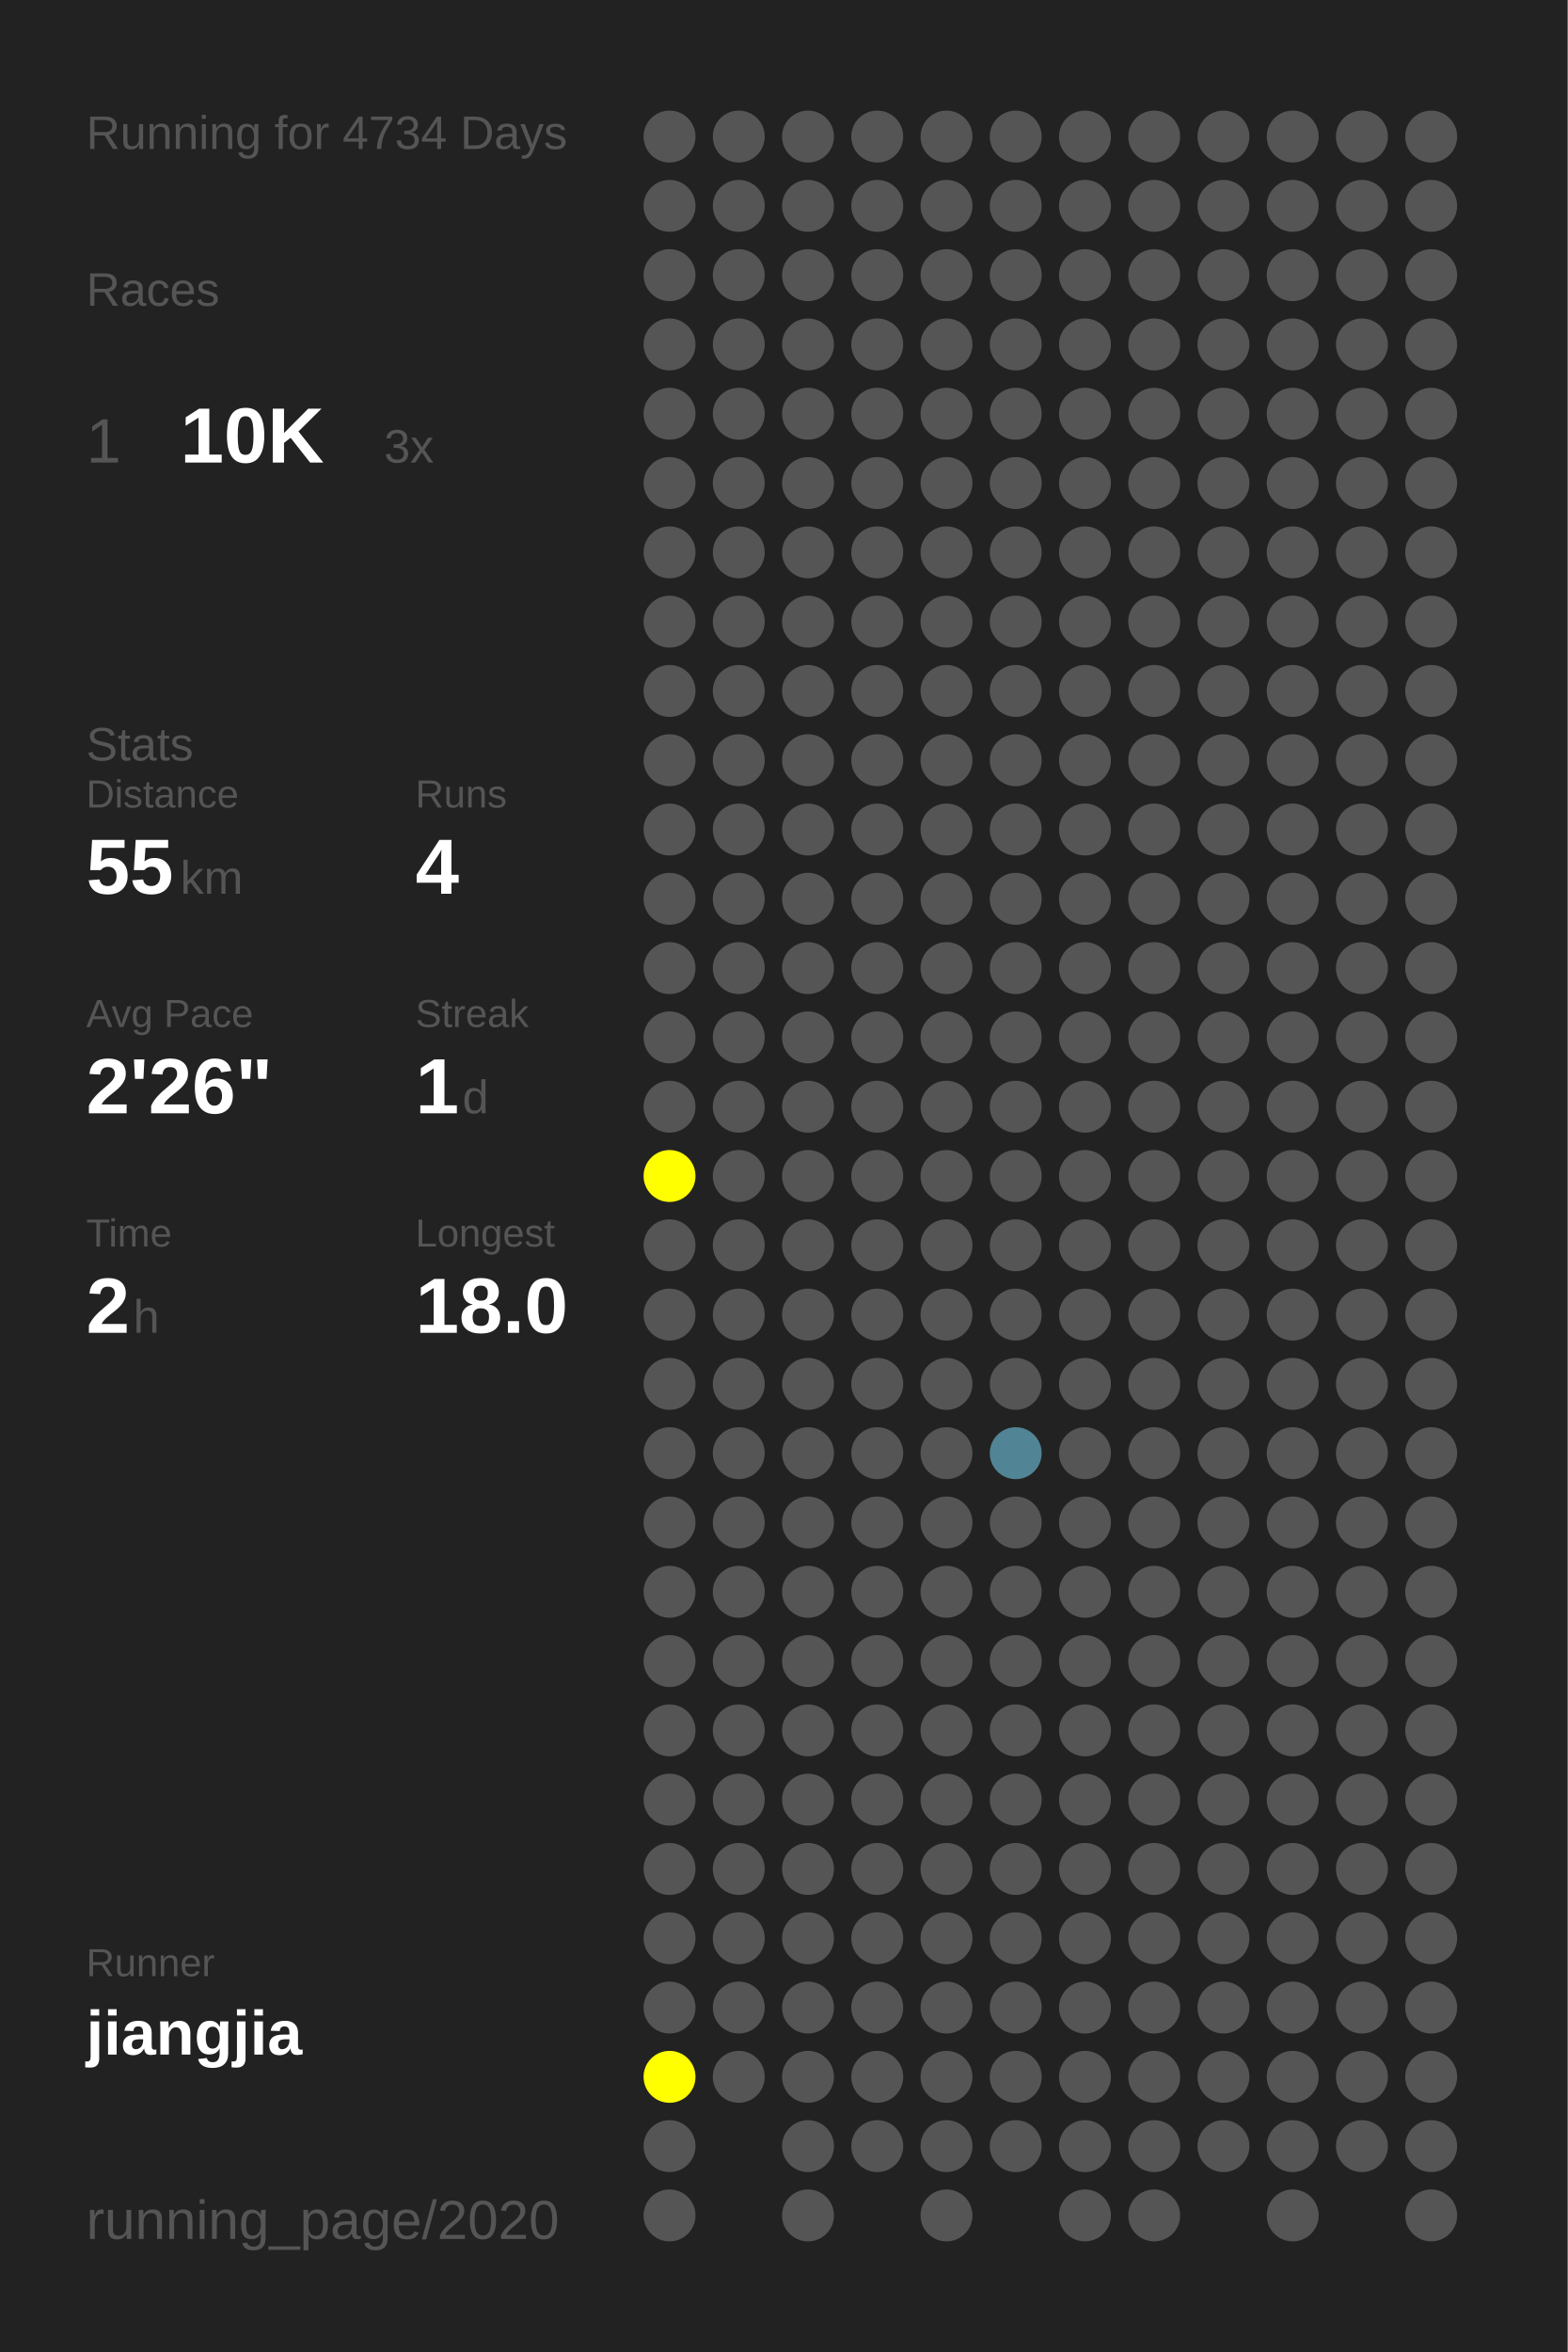
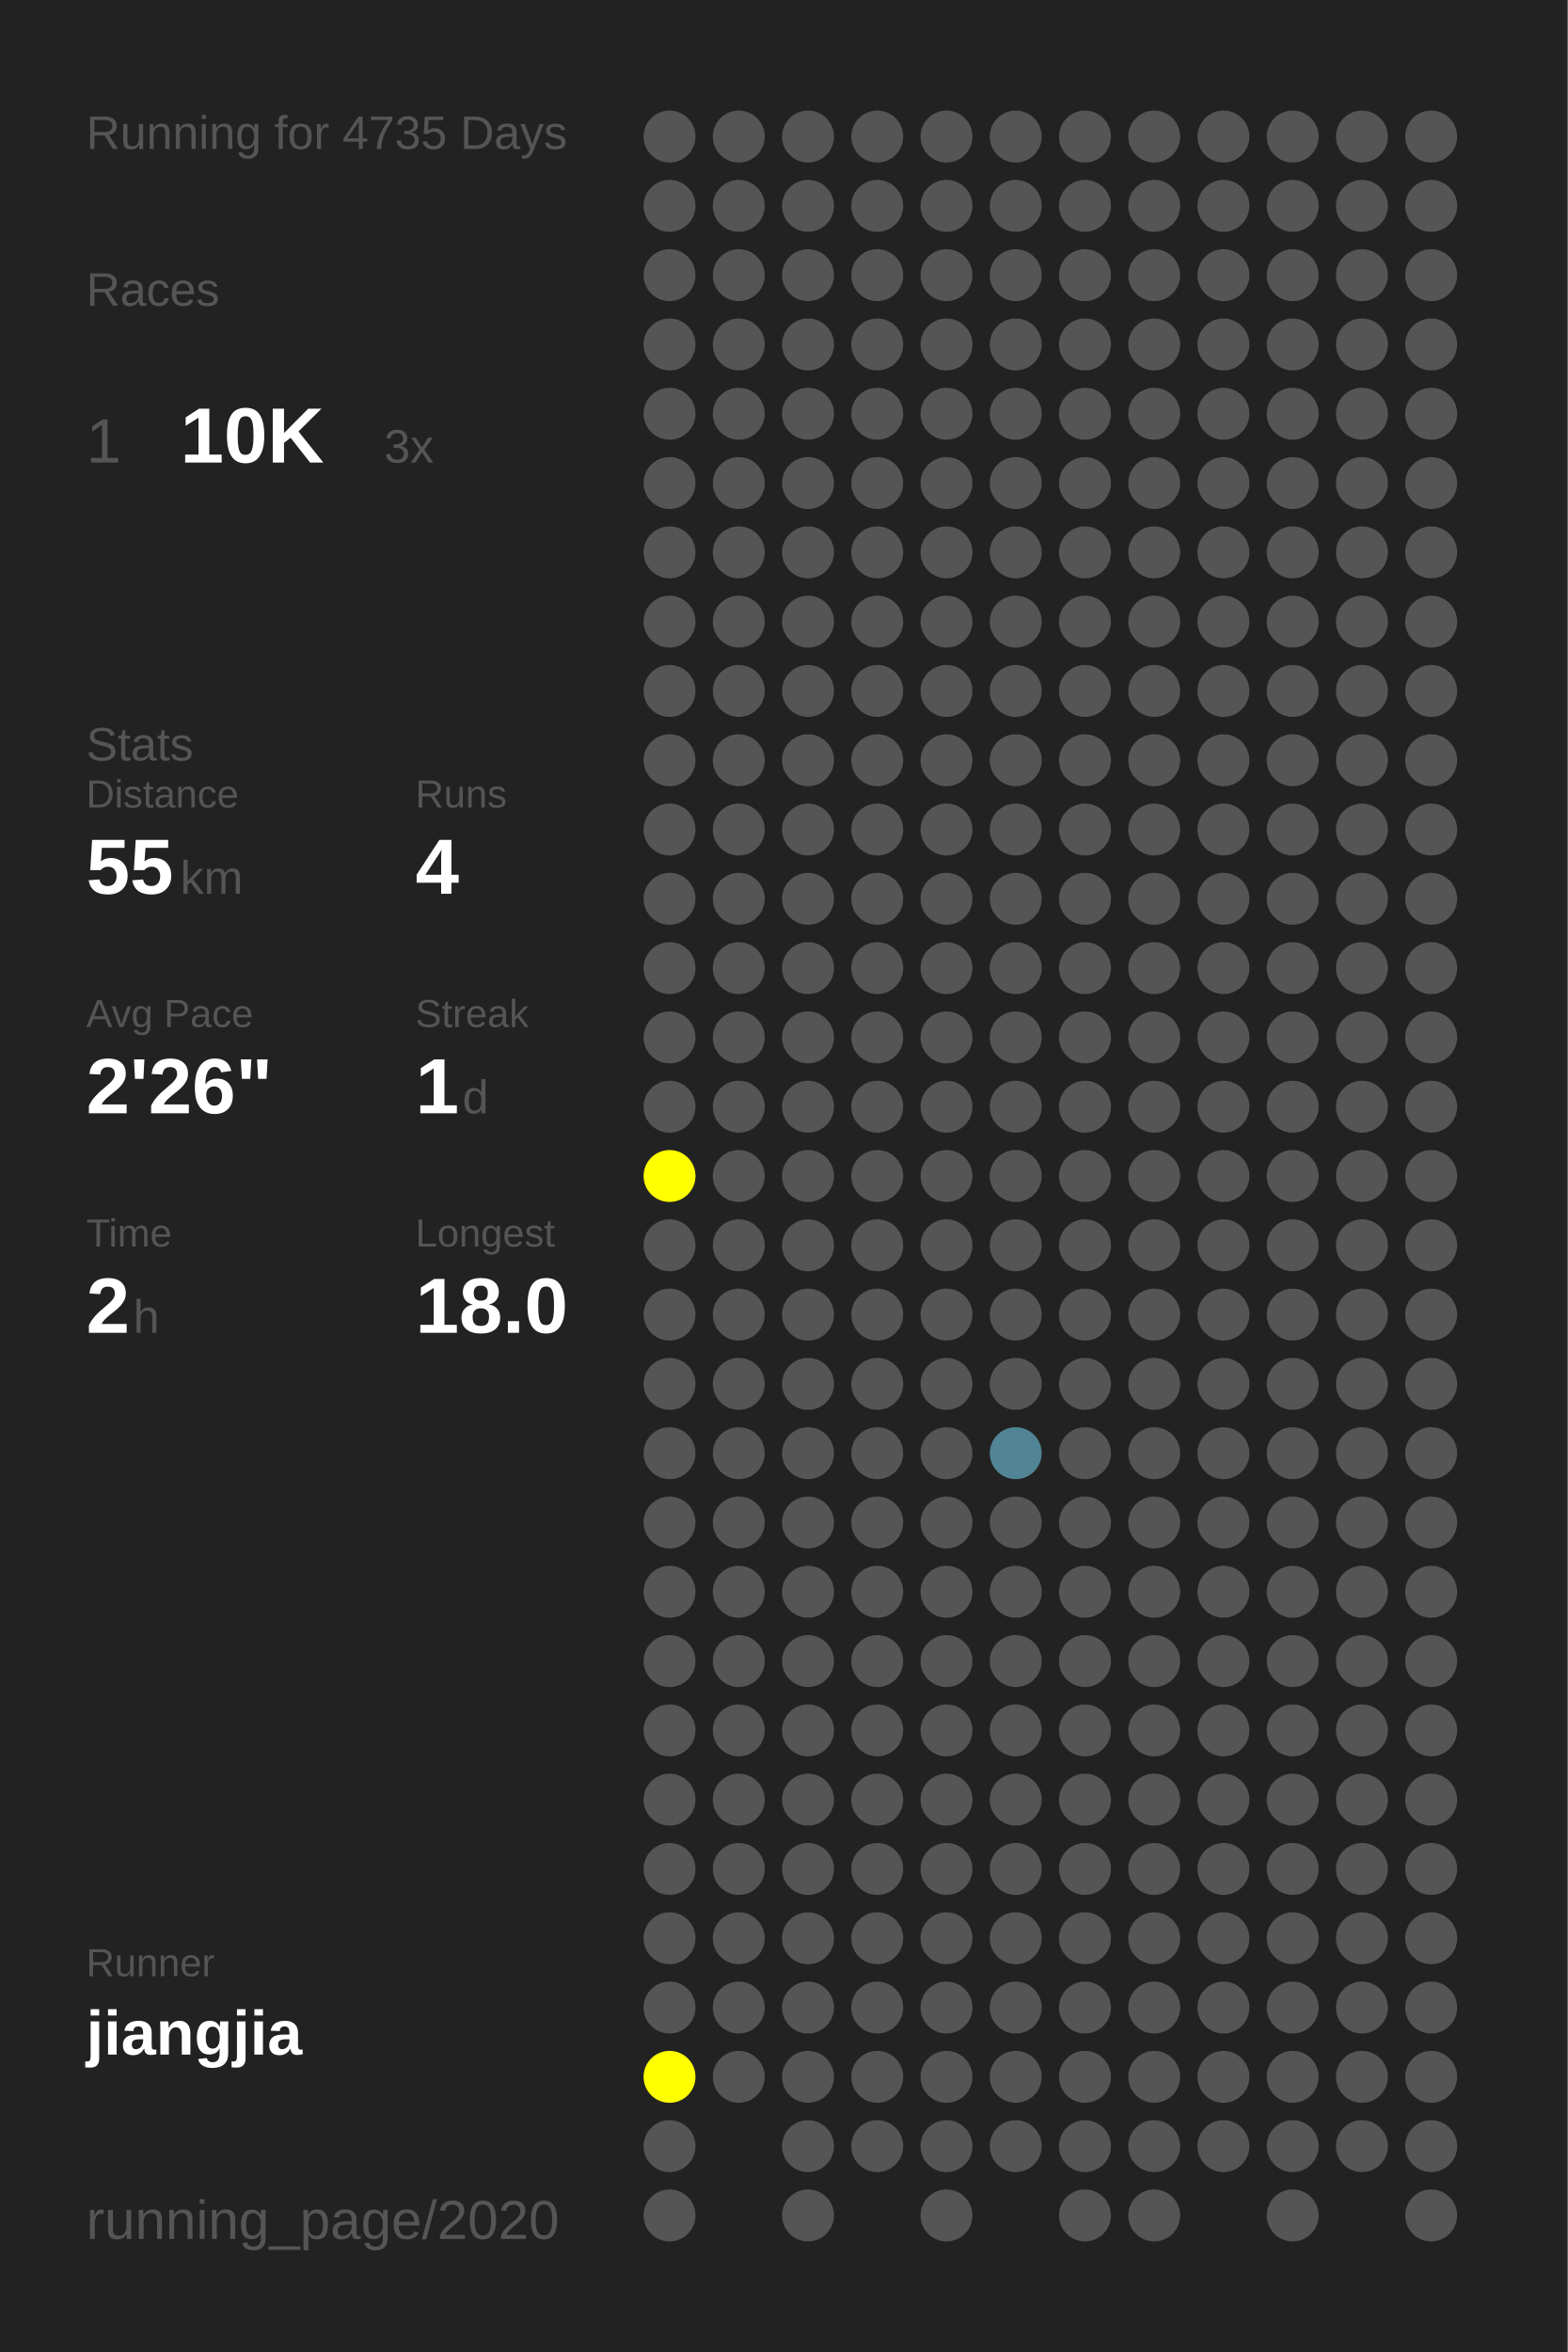
<svg xmlns="http://www.w3.org/2000/svg" baseProfile="full" height="300mm" version="1.1" viewBox="0,0,200,300" width="200mm">
  <defs />
  <rect fill="#222222" height="300" width="200" x="0" y="0" />
-   <text fill="#555555" style="font-size:6px; font-family:Arial;" x="11" y="19">Running for 4734 Days</text>
+   <text fill="#555555" style="font-size:6px; font-family:Arial;" x="11" y="19">Running for 4735 Days</text>
  <text fill="#555555" style="font-size:6px; font-family:Arial;" x="11" y="39">Races</text>
  <text fill="#555555" style="font-size:8px; font-family:Arial;" x="11" y="59">1</text>
  <text fill="#FFFFFF" style="font-size:10px; font-family:Arial; font-weight:bold;" x="23" y="59">10K</text>
  <text fill="#555555" style="font-size:6px; font-family:Arial;" x="49" y="59">3x</text>
  <text fill="#555555" style="font-size:6px; font-family:Arial;" x="11" y="97">Stats</text>
  <text fill="#555555" style="font-size:5px; font-family:Arial;" x="11" y="103">Distance</text>
  <text fill="#FFFFFF" style="font-size:10px; font-family:Arial; font-weight:bold;" x="11" y="114">55</text>
  <text fill="#555555" style="font-size:6px; font-family:Arial;" x="23" y="114">km</text>
  <text fill="#555555" style="font-size:5px; font-family:Arial;" x="53" y="103">Runs</text>
  <text fill="#FFFFFF" style="font-size:10px; font-family:Arial; font-weight:bold;" x="53" y="114">4</text>
  <text fill="#555555" style="font-size:5px; font-family:Arial;" x="11" y="131">Avg Pace</text>
  <text fill="#FFFFFF" style="font-size:10px; font-family:Arial; font-weight:bold;" x="11" y="142">2'26"</text>
  <text fill="#555555" style="font-size:5px; font-family:Arial;" x="53" y="131">Streak</text>
  <text fill="#FFFFFF" style="font-size:10px; font-family:Arial; font-weight:bold;" x="53" y="142">1</text>
  <text fill="#555555" style="font-size:6px; font-family:Arial;" x="59" y="142">d</text>
  <text fill="#555555" style="font-size:5px; font-family:Arial;" x="11" y="159">Time</text>
  <text fill="#FFFFFF" style="font-size:10px; font-family:Arial; font-weight:bold;" x="11" y="170">2</text>
  <text fill="#555555" style="font-size:6px; font-family:Arial;" x="17" y="170">h</text>
  <text fill="#555555" style="font-size:5px; font-family:Arial;" x="53" y="159">Longest</text>
  <text fill="#FFFFFF" style="font-size:10px; font-family:Arial; font-weight:bold;" x="53" y="170">18.0</text>
  <text fill="#555555" style="font-size:5px; font-family:Arial;" x="11" y="252.065">Runner</text>
  <text fill="#FFFFFF" style="font-size:8px; font-family:Arial; font-weight:bold;" x="11" y="262.065">jiangjia</text>
  <text fill="#555555" style="font-size:7px; font-family:Arial;" x="11" y="285.581">running_page/2020</text>
  <circle cx="85.417" cy="17.419" fill="#555555" r="3.312" />
  <circle cx="85.417" cy="26.258" fill="#555555" r="3.312" />
  <circle cx="85.417" cy="35.097" fill="#555555" r="3.312" />
  <circle cx="85.417" cy="43.935" fill="#555555" r="3.312" />
  <circle cx="85.417" cy="52.774" fill="#555555" r="3.312" />
  <circle cx="85.417" cy="61.613" fill="#555555" r="3.312" />
  <circle cx="85.417" cy="70.452" fill="#555555" r="3.312" />
  <circle cx="85.417" cy="79.29" fill="#555555" r="3.312" />
  <circle cx="85.417" cy="88.129" fill="#555555" r="3.312" />
  <circle cx="85.417" cy="96.968" fill="#555555" r="3.312" />
  <circle cx="85.417" cy="105.806" fill="#555555" r="3.312" />
  <circle cx="85.417" cy="114.645" fill="#555555" r="3.312" />
  <circle cx="85.417" cy="123.484" fill="#555555" r="3.312" />
  <circle cx="85.417" cy="132.323" fill="#555555" r="3.312" />
  <circle cx="85.417" cy="141.161" fill="#555555" r="3.312" />
  <circle cx="85.417" cy="150" fill="#FFFF00" r="3.312" />
  <circle cx="85.417" cy="158.839" fill="#555555" r="3.312" />
  <circle cx="85.417" cy="167.677" fill="#555555" r="3.312" />
  <circle cx="85.417" cy="176.516" fill="#555555" r="3.312" />
  <circle cx="85.417" cy="185.355" fill="#555555" r="3.312" />
  <circle cx="85.417" cy="194.194" fill="#555555" r="3.312" />
  <circle cx="85.417" cy="203.032" fill="#555555" r="3.312" />
  <circle cx="85.417" cy="211.871" fill="#555555" r="3.312" />
  <circle cx="85.417" cy="220.71" fill="#555555" r="3.312" />
  <circle cx="85.417" cy="229.548" fill="#555555" r="3.312" />
  <circle cx="85.417" cy="238.387" fill="#555555" r="3.312" />
  <circle cx="85.417" cy="247.226" fill="#555555" r="3.312" />
  <circle cx="85.417" cy="256.065" fill="#555555" r="3.312" />
  <circle cx="85.417" cy="264.903" fill="#FFFF00" r="3.312" />
  <circle cx="85.417" cy="273.742" fill="#555555" r="3.312" />
  <circle cx="85.417" cy="282.581" fill="#555555" r="3.312" />
  <circle cx="94.25" cy="17.419" fill="#555555" r="3.312" />
  <circle cx="94.25" cy="26.258" fill="#555555" r="3.312" />
  <circle cx="94.25" cy="35.097" fill="#555555" r="3.312" />
  <circle cx="94.25" cy="43.935" fill="#555555" r="3.312" />
  <circle cx="94.25" cy="52.774" fill="#555555" r="3.312" />
  <circle cx="94.25" cy="61.613" fill="#555555" r="3.312" />
  <circle cx="94.25" cy="70.452" fill="#555555" r="3.312" />
  <circle cx="94.25" cy="79.29" fill="#555555" r="3.312" />
  <circle cx="94.25" cy="88.129" fill="#555555" r="3.312" />
  <circle cx="94.25" cy="96.968" fill="#555555" r="3.312" />
  <circle cx="94.25" cy="105.806" fill="#555555" r="3.312" />
  <circle cx="94.25" cy="114.645" fill="#555555" r="3.312" />
  <circle cx="94.25" cy="123.484" fill="#555555" r="3.312" />
  <circle cx="94.25" cy="132.323" fill="#555555" r="3.312" />
  <circle cx="94.25" cy="141.161" fill="#555555" r="3.312" />
  <circle cx="94.25" cy="150" fill="#555555" r="3.312" />
  <circle cx="94.25" cy="158.839" fill="#555555" r="3.312" />
  <circle cx="94.25" cy="167.677" fill="#555555" r="3.312" />
  <circle cx="94.25" cy="176.516" fill="#555555" r="3.312" />
  <circle cx="94.25" cy="185.355" fill="#555555" r="3.312" />
  <circle cx="94.25" cy="194.194" fill="#555555" r="3.312" />
  <circle cx="94.25" cy="203.032" fill="#555555" r="3.312" />
  <circle cx="94.25" cy="211.871" fill="#555555" r="3.312" />
  <circle cx="94.25" cy="220.71" fill="#555555" r="3.312" />
  <circle cx="94.25" cy="229.548" fill="#555555" r="3.312" />
  <circle cx="94.25" cy="238.387" fill="#555555" r="3.312" />
  <circle cx="94.25" cy="247.226" fill="#555555" r="3.312" />
  <circle cx="94.25" cy="256.065" fill="#555555" r="3.312" />
  <circle cx="94.25" cy="264.903" fill="#555555" r="3.312" />
  <circle cx="103.083" cy="17.419" fill="#555555" r="3.312" />
  <circle cx="103.083" cy="26.258" fill="#555555" r="3.312" />
  <circle cx="103.083" cy="35.097" fill="#555555" r="3.312" />
  <circle cx="103.083" cy="43.935" fill="#555555" r="3.312" />
  <circle cx="103.083" cy="52.774" fill="#555555" r="3.312" />
  <circle cx="103.083" cy="61.613" fill="#555555" r="3.312" />
  <circle cx="103.083" cy="70.452" fill="#555555" r="3.312" />
  <circle cx="103.083" cy="79.29" fill="#555555" r="3.312" />
  <circle cx="103.083" cy="88.129" fill="#555555" r="3.312" />
  <circle cx="103.083" cy="96.968" fill="#555555" r="3.312" />
  <circle cx="103.083" cy="105.806" fill="#555555" r="3.312" />
  <circle cx="103.083" cy="114.645" fill="#555555" r="3.312" />
  <circle cx="103.083" cy="123.484" fill="#555555" r="3.312" />
  <circle cx="103.083" cy="132.323" fill="#555555" r="3.312" />
  <circle cx="103.083" cy="141.161" fill="#555555" r="3.312" />
  <circle cx="103.083" cy="150" fill="#555555" r="3.312" />
  <circle cx="103.083" cy="158.839" fill="#555555" r="3.312" />
  <circle cx="103.083" cy="167.677" fill="#555555" r="3.312" />
  <circle cx="103.083" cy="176.516" fill="#555555" r="3.312" />
  <circle cx="103.083" cy="185.355" fill="#555555" r="3.312" />
  <circle cx="103.083" cy="194.194" fill="#555555" r="3.312" />
  <circle cx="103.083" cy="203.032" fill="#555555" r="3.312" />
  <circle cx="103.083" cy="211.871" fill="#555555" r="3.312" />
  <circle cx="103.083" cy="220.71" fill="#555555" r="3.312" />
  <circle cx="103.083" cy="229.548" fill="#555555" r="3.312" />
  <circle cx="103.083" cy="238.387" fill="#555555" r="3.312" />
  <circle cx="103.083" cy="247.226" fill="#555555" r="3.312" />
  <circle cx="103.083" cy="256.065" fill="#555555" r="3.312" />
  <circle cx="103.083" cy="264.903" fill="#555555" r="3.312" />
  <circle cx="103.083" cy="273.742" fill="#555555" r="3.312" />
  <circle cx="103.083" cy="282.581" fill="#555555" r="3.312" />
  <circle cx="111.917" cy="17.419" fill="#555555" r="3.312" />
  <circle cx="111.917" cy="26.258" fill="#555555" r="3.312" />
  <circle cx="111.917" cy="35.097" fill="#555555" r="3.312" />
  <circle cx="111.917" cy="43.935" fill="#555555" r="3.312" />
  <circle cx="111.917" cy="52.774" fill="#555555" r="3.312" />
  <circle cx="111.917" cy="61.613" fill="#555555" r="3.312" />
  <circle cx="111.917" cy="70.452" fill="#555555" r="3.312" />
  <circle cx="111.917" cy="79.29" fill="#555555" r="3.312" />
  <circle cx="111.917" cy="88.129" fill="#555555" r="3.312" />
  <circle cx="111.917" cy="96.968" fill="#555555" r="3.312" />
  <circle cx="111.917" cy="105.806" fill="#555555" r="3.312" />
  <circle cx="111.917" cy="114.645" fill="#555555" r="3.312" />
  <circle cx="111.917" cy="123.484" fill="#555555" r="3.312" />
  <circle cx="111.917" cy="132.323" fill="#555555" r="3.312" />
  <circle cx="111.917" cy="141.161" fill="#555555" r="3.312" />
  <circle cx="111.917" cy="150" fill="#555555" r="3.312" />
  <circle cx="111.917" cy="158.839" fill="#555555" r="3.312" />
  <circle cx="111.917" cy="167.677" fill="#555555" r="3.312" />
  <circle cx="111.917" cy="176.516" fill="#555555" r="3.312" />
  <circle cx="111.917" cy="185.355" fill="#555555" r="3.312" />
  <circle cx="111.917" cy="194.194" fill="#555555" r="3.312" />
  <circle cx="111.917" cy="203.032" fill="#555555" r="3.312" />
  <circle cx="111.917" cy="211.871" fill="#555555" r="3.312" />
  <circle cx="111.917" cy="220.71" fill="#555555" r="3.312" />
  <circle cx="111.917" cy="229.548" fill="#555555" r="3.312" />
  <circle cx="111.917" cy="238.387" fill="#555555" r="3.312" />
  <circle cx="111.917" cy="247.226" fill="#555555" r="3.312" />
  <circle cx="111.917" cy="256.065" fill="#555555" r="3.312" />
  <circle cx="111.917" cy="264.903" fill="#555555" r="3.312" />
  <circle cx="111.917" cy="273.742" fill="#555555" r="3.312" />
  <circle cx="120.75" cy="17.419" fill="#555555" r="3.312" />
  <circle cx="120.75" cy="26.258" fill="#555555" r="3.312" />
  <circle cx="120.75" cy="35.097" fill="#555555" r="3.312" />
  <circle cx="120.75" cy="43.935" fill="#555555" r="3.312" />
  <circle cx="120.75" cy="52.774" fill="#555555" r="3.312" />
  <circle cx="120.75" cy="61.613" fill="#555555" r="3.312" />
  <circle cx="120.75" cy="70.452" fill="#555555" r="3.312" />
  <circle cx="120.75" cy="79.29" fill="#555555" r="3.312" />
  <circle cx="120.75" cy="88.129" fill="#555555" r="3.312" />
  <circle cx="120.75" cy="96.968" fill="#555555" r="3.312" />
  <circle cx="120.75" cy="105.806" fill="#555555" r="3.312" />
  <circle cx="120.75" cy="114.645" fill="#555555" r="3.312" />
  <circle cx="120.75" cy="123.484" fill="#555555" r="3.312" />
  <circle cx="120.75" cy="132.323" fill="#555555" r="3.312" />
  <circle cx="120.75" cy="141.161" fill="#555555" r="3.312" />
  <circle cx="120.75" cy="150" fill="#555555" r="3.312" />
  <circle cx="120.75" cy="158.839" fill="#555555" r="3.312" />
  <circle cx="120.75" cy="167.677" fill="#555555" r="3.312" />
  <circle cx="120.75" cy="176.516" fill="#555555" r="3.312" />
  <circle cx="120.75" cy="185.355" fill="#555555" r="3.312" />
  <circle cx="120.75" cy="194.194" fill="#555555" r="3.312" />
  <circle cx="120.75" cy="203.032" fill="#555555" r="3.312" />
  <circle cx="120.75" cy="211.871" fill="#555555" r="3.312" />
  <circle cx="120.75" cy="220.71" fill="#555555" r="3.312" />
  <circle cx="120.75" cy="229.548" fill="#555555" r="3.312" />
  <circle cx="120.75" cy="238.387" fill="#555555" r="3.312" />
  <circle cx="120.75" cy="247.226" fill="#555555" r="3.312" />
  <circle cx="120.75" cy="256.065" fill="#555555" r="3.312" />
  <circle cx="120.75" cy="264.903" fill="#555555" r="3.312" />
  <circle cx="120.75" cy="273.742" fill="#555555" r="3.312" />
  <circle cx="120.75" cy="282.581" fill="#555555" r="3.312" />
  <circle cx="129.583" cy="17.419" fill="#555555" r="3.312" />
  <circle cx="129.583" cy="26.258" fill="#555555" r="3.312" />
  <circle cx="129.583" cy="35.097" fill="#555555" r="3.312" />
  <circle cx="129.583" cy="43.935" fill="#555555" r="3.312" />
  <circle cx="129.583" cy="52.774" fill="#555555" r="3.312" />
  <circle cx="129.583" cy="61.613" fill="#555555" r="3.312" />
  <circle cx="129.583" cy="70.452" fill="#555555" r="3.312" />
  <circle cx="129.583" cy="79.29" fill="#555555" r="3.312" />
  <circle cx="129.583" cy="88.129" fill="#555555" r="3.312" />
  <circle cx="129.583" cy="96.968" fill="#555555" r="3.312" />
  <circle cx="129.583" cy="105.806" fill="#555555" r="3.312" />
  <circle cx="129.583" cy="114.645" fill="#555555" r="3.312" />
  <circle cx="129.583" cy="123.484" fill="#555555" r="3.312" />
  <circle cx="129.583" cy="132.323" fill="#555555" r="3.312" />
  <circle cx="129.583" cy="141.161" fill="#555555" r="3.312" />
  <circle cx="129.583" cy="150" fill="#555555" r="3.312" />
  <circle cx="129.583" cy="158.839" fill="#555555" r="3.312" />
  <circle cx="129.583" cy="167.677" fill="#555555" r="3.312" />
  <circle cx="129.583" cy="176.516" fill="#555555" r="3.312" />
  <circle cx="129.583" cy="185.355" fill="#518495" r="3.312" />
  <circle cx="129.583" cy="194.194" fill="#555555" r="3.312" />
  <circle cx="129.583" cy="203.032" fill="#555555" r="3.312" />
  <circle cx="129.583" cy="211.871" fill="#555555" r="3.312" />
  <circle cx="129.583" cy="220.71" fill="#555555" r="3.312" />
  <circle cx="129.583" cy="229.548" fill="#555555" r="3.312" />
  <circle cx="129.583" cy="238.387" fill="#555555" r="3.312" />
  <circle cx="129.583" cy="247.226" fill="#555555" r="3.312" />
  <circle cx="129.583" cy="256.065" fill="#555555" r="3.312" />
  <circle cx="129.583" cy="264.903" fill="#555555" r="3.312" />
  <circle cx="129.583" cy="273.742" fill="#555555" r="3.312" />
  <circle cx="138.417" cy="17.419" fill="#555555" r="3.312" />
  <circle cx="138.417" cy="26.258" fill="#555555" r="3.312" />
  <circle cx="138.417" cy="35.097" fill="#555555" r="3.312" />
  <circle cx="138.417" cy="43.935" fill="#555555" r="3.312" />
  <circle cx="138.417" cy="52.774" fill="#555555" r="3.312" />
  <circle cx="138.417" cy="61.613" fill="#555555" r="3.312" />
  <circle cx="138.417" cy="70.452" fill="#555555" r="3.312" />
  <circle cx="138.417" cy="79.29" fill="#555555" r="3.312" />
  <circle cx="138.417" cy="88.129" fill="#555555" r="3.312" />
  <circle cx="138.417" cy="96.968" fill="#555555" r="3.312" />
  <circle cx="138.417" cy="105.806" fill="#555555" r="3.312" />
  <circle cx="138.417" cy="114.645" fill="#555555" r="3.312" />
  <circle cx="138.417" cy="123.484" fill="#555555" r="3.312" />
  <circle cx="138.417" cy="132.323" fill="#555555" r="3.312" />
  <circle cx="138.417" cy="141.161" fill="#555555" r="3.312" />
  <circle cx="138.417" cy="150" fill="#555555" r="3.312" />
  <circle cx="138.417" cy="158.839" fill="#555555" r="3.312" />
  <circle cx="138.417" cy="167.677" fill="#555555" r="3.312" />
  <circle cx="138.417" cy="176.516" fill="#555555" r="3.312" />
  <circle cx="138.417" cy="185.355" fill="#555555" r="3.312" />
  <circle cx="138.417" cy="194.194" fill="#555555" r="3.312" />
  <circle cx="138.417" cy="203.032" fill="#555555" r="3.312" />
  <circle cx="138.417" cy="211.871" fill="#555555" r="3.312" />
  <circle cx="138.417" cy="220.71" fill="#555555" r="3.312" />
  <circle cx="138.417" cy="229.548" fill="#555555" r="3.312" />
  <circle cx="138.417" cy="238.387" fill="#555555" r="3.312" />
  <circle cx="138.417" cy="247.226" fill="#555555" r="3.312" />
  <circle cx="138.417" cy="256.065" fill="#555555" r="3.312" />
  <circle cx="138.417" cy="264.903" fill="#555555" r="3.312" />
  <circle cx="138.417" cy="273.742" fill="#555555" r="3.312" />
  <circle cx="138.417" cy="282.581" fill="#555555" r="3.312" />
  <circle cx="147.25" cy="17.419" fill="#555555" r="3.312" />
  <circle cx="147.25" cy="26.258" fill="#555555" r="3.312" />
  <circle cx="147.25" cy="35.097" fill="#555555" r="3.312" />
  <circle cx="147.25" cy="43.935" fill="#555555" r="3.312" />
  <circle cx="147.25" cy="52.774" fill="#555555" r="3.312" />
  <circle cx="147.25" cy="61.613" fill="#555555" r="3.312" />
  <circle cx="147.25" cy="70.452" fill="#555555" r="3.312" />
  <circle cx="147.25" cy="79.29" fill="#555555" r="3.312" />
  <circle cx="147.25" cy="88.129" fill="#555555" r="3.312" />
  <circle cx="147.25" cy="96.968" fill="#555555" r="3.312" />
  <circle cx="147.25" cy="105.806" fill="#555555" r="3.312" />
  <circle cx="147.25" cy="114.645" fill="#555555" r="3.312" />
  <circle cx="147.25" cy="123.484" fill="#555555" r="3.312" />
  <circle cx="147.25" cy="132.323" fill="#555555" r="3.312" />
  <circle cx="147.25" cy="141.161" fill="#555555" r="3.312" />
  <circle cx="147.25" cy="150" fill="#555555" r="3.312" />
  <circle cx="147.25" cy="158.839" fill="#555555" r="3.312" />
  <circle cx="147.25" cy="167.677" fill="#555555" r="3.312" />
  <circle cx="147.25" cy="176.516" fill="#555555" r="3.312" />
  <circle cx="147.25" cy="185.355" fill="#555555" r="3.312" />
  <circle cx="147.25" cy="194.194" fill="#555555" r="3.312" />
  <circle cx="147.25" cy="203.032" fill="#555555" r="3.312" />
  <circle cx="147.25" cy="211.871" fill="#555555" r="3.312" />
  <circle cx="147.25" cy="220.71" fill="#555555" r="3.312" />
  <circle cx="147.25" cy="229.548" fill="#555555" r="3.312" />
  <circle cx="147.25" cy="238.387" fill="#555555" r="3.312" />
  <circle cx="147.25" cy="247.226" fill="#555555" r="3.312" />
  <circle cx="147.25" cy="256.065" fill="#555555" r="3.312" />
  <circle cx="147.25" cy="264.903" fill="#555555" r="3.312" />
  <circle cx="147.25" cy="273.742" fill="#555555" r="3.312" />
  <circle cx="147.25" cy="282.581" fill="#555555" r="3.312" />
  <circle cx="156.083" cy="17.419" fill="#555555" r="3.312" />
  <circle cx="156.083" cy="26.258" fill="#555555" r="3.312" />
  <circle cx="156.083" cy="35.097" fill="#555555" r="3.312" />
  <circle cx="156.083" cy="43.935" fill="#555555" r="3.312" />
  <circle cx="156.083" cy="52.774" fill="#555555" r="3.312" />
  <circle cx="156.083" cy="61.613" fill="#555555" r="3.312" />
  <circle cx="156.083" cy="70.452" fill="#555555" r="3.312" />
  <circle cx="156.083" cy="79.29" fill="#555555" r="3.312" />
  <circle cx="156.083" cy="88.129" fill="#555555" r="3.312" />
  <circle cx="156.083" cy="96.968" fill="#555555" r="3.312" />
  <circle cx="156.083" cy="105.806" fill="#555555" r="3.312" />
  <circle cx="156.083" cy="114.645" fill="#555555" r="3.312" />
  <circle cx="156.083" cy="123.484" fill="#555555" r="3.312" />
  <circle cx="156.083" cy="132.323" fill="#555555" r="3.312" />
  <circle cx="156.083" cy="141.161" fill="#555555" r="3.312" />
  <circle cx="156.083" cy="150" fill="#555555" r="3.312" />
  <circle cx="156.083" cy="158.839" fill="#555555" r="3.312" />
  <circle cx="156.083" cy="167.677" fill="#555555" r="3.312" />
  <circle cx="156.083" cy="176.516" fill="#555555" r="3.312" />
  <circle cx="156.083" cy="185.355" fill="#555555" r="3.312" />
  <circle cx="156.083" cy="194.194" fill="#555555" r="3.312" />
  <circle cx="156.083" cy="203.032" fill="#555555" r="3.312" />
  <circle cx="156.083" cy="211.871" fill="#555555" r="3.312" />
  <circle cx="156.083" cy="220.71" fill="#555555" r="3.312" />
  <circle cx="156.083" cy="229.548" fill="#555555" r="3.312" />
  <circle cx="156.083" cy="238.387" fill="#555555" r="3.312" />
  <circle cx="156.083" cy="247.226" fill="#555555" r="3.312" />
  <circle cx="156.083" cy="256.065" fill="#555555" r="3.312" />
  <circle cx="156.083" cy="264.903" fill="#555555" r="3.312" />
  <circle cx="156.083" cy="273.742" fill="#555555" r="3.312" />
  <circle cx="164.917" cy="17.419" fill="#555555" r="3.312" />
  <circle cx="164.917" cy="26.258" fill="#555555" r="3.312" />
  <circle cx="164.917" cy="35.097" fill="#555555" r="3.312" />
  <circle cx="164.917" cy="43.935" fill="#555555" r="3.312" />
  <circle cx="164.917" cy="52.774" fill="#555555" r="3.312" />
  <circle cx="164.917" cy="61.613" fill="#555555" r="3.312" />
  <circle cx="164.917" cy="70.452" fill="#555555" r="3.312" />
  <circle cx="164.917" cy="79.29" fill="#555555" r="3.312" />
  <circle cx="164.917" cy="88.129" fill="#555555" r="3.312" />
  <circle cx="164.917" cy="96.968" fill="#555555" r="3.312" />
  <circle cx="164.917" cy="105.806" fill="#555555" r="3.312" />
  <circle cx="164.917" cy="114.645" fill="#555555" r="3.312" />
  <circle cx="164.917" cy="123.484" fill="#555555" r="3.312" />
  <circle cx="164.917" cy="132.323" fill="#555555" r="3.312" />
  <circle cx="164.917" cy="141.161" fill="#555555" r="3.312" />
  <circle cx="164.917" cy="150" fill="#555555" r="3.312" />
  <circle cx="164.917" cy="158.839" fill="#555555" r="3.312" />
  <circle cx="164.917" cy="167.677" fill="#555555" r="3.312" />
  <circle cx="164.917" cy="176.516" fill="#555555" r="3.312" />
  <circle cx="164.917" cy="185.355" fill="#555555" r="3.312" />
  <circle cx="164.917" cy="194.194" fill="#555555" r="3.312" />
  <circle cx="164.917" cy="203.032" fill="#555555" r="3.312" />
  <circle cx="164.917" cy="211.871" fill="#555555" r="3.312" />
  <circle cx="164.917" cy="220.71" fill="#555555" r="3.312" />
  <circle cx="164.917" cy="229.548" fill="#555555" r="3.312" />
  <circle cx="164.917" cy="238.387" fill="#555555" r="3.312" />
  <circle cx="164.917" cy="247.226" fill="#555555" r="3.312" />
  <circle cx="164.917" cy="256.065" fill="#555555" r="3.312" />
  <circle cx="164.917" cy="264.903" fill="#555555" r="3.312" />
  <circle cx="164.917" cy="273.742" fill="#555555" r="3.312" />
  <circle cx="164.917" cy="282.581" fill="#555555" r="3.312" />
  <circle cx="173.75" cy="17.419" fill="#555555" r="3.312" />
  <circle cx="173.75" cy="26.258" fill="#555555" r="3.312" />
  <circle cx="173.75" cy="35.097" fill="#555555" r="3.312" />
  <circle cx="173.75" cy="43.935" fill="#555555" r="3.312" />
  <circle cx="173.75" cy="52.774" fill="#555555" r="3.312" />
  <circle cx="173.75" cy="61.613" fill="#555555" r="3.312" />
  <circle cx="173.75" cy="70.452" fill="#555555" r="3.312" />
  <circle cx="173.75" cy="79.29" fill="#555555" r="3.312" />
  <circle cx="173.75" cy="88.129" fill="#555555" r="3.312" />
  <circle cx="173.75" cy="96.968" fill="#555555" r="3.312" />
  <circle cx="173.75" cy="105.806" fill="#555555" r="3.312" />
  <circle cx="173.75" cy="114.645" fill="#555555" r="3.312" />
  <circle cx="173.75" cy="123.484" fill="#555555" r="3.312" />
  <circle cx="173.75" cy="132.323" fill="#555555" r="3.312" />
  <circle cx="173.75" cy="141.161" fill="#555555" r="3.312" />
  <circle cx="173.75" cy="150" fill="#555555" r="3.312" />
  <circle cx="173.75" cy="158.839" fill="#555555" r="3.312" />
  <circle cx="173.75" cy="167.677" fill="#555555" r="3.312" />
  <circle cx="173.75" cy="176.516" fill="#555555" r="3.312" />
  <circle cx="173.75" cy="185.355" fill="#555555" r="3.312" />
  <circle cx="173.75" cy="194.194" fill="#555555" r="3.312" />
  <circle cx="173.75" cy="203.032" fill="#555555" r="3.312" />
  <circle cx="173.75" cy="211.871" fill="#555555" r="3.312" />
  <circle cx="173.75" cy="220.71" fill="#555555" r="3.312" />
  <circle cx="173.75" cy="229.548" fill="#555555" r="3.312" />
  <circle cx="173.75" cy="238.387" fill="#555555" r="3.312" />
  <circle cx="173.75" cy="247.226" fill="#555555" r="3.312" />
  <circle cx="173.75" cy="256.065" fill="#555555" r="3.312" />
  <circle cx="173.75" cy="264.903" fill="#555555" r="3.312" />
  <circle cx="173.75" cy="273.742" fill="#555555" r="3.312" />
  <circle cx="182.583" cy="17.419" fill="#555555" r="3.312" />
  <circle cx="182.583" cy="26.258" fill="#555555" r="3.312" />
  <circle cx="182.583" cy="35.097" fill="#555555" r="3.312" />
  <circle cx="182.583" cy="43.935" fill="#555555" r="3.312" />
  <circle cx="182.583" cy="52.774" fill="#555555" r="3.312" />
  <circle cx="182.583" cy="61.613" fill="#555555" r="3.312" />
  <circle cx="182.583" cy="70.452" fill="#555555" r="3.312" />
  <circle cx="182.583" cy="79.29" fill="#555555" r="3.312" />
  <circle cx="182.583" cy="88.129" fill="#555555" r="3.312" />
  <circle cx="182.583" cy="96.968" fill="#555555" r="3.312" />
  <circle cx="182.583" cy="105.806" fill="#555555" r="3.312" />
  <circle cx="182.583" cy="114.645" fill="#555555" r="3.312" />
  <circle cx="182.583" cy="123.484" fill="#555555" r="3.312" />
  <circle cx="182.583" cy="132.323" fill="#555555" r="3.312" />
  <circle cx="182.583" cy="141.161" fill="#555555" r="3.312" />
  <circle cx="182.583" cy="150" fill="#555555" r="3.312" />
  <circle cx="182.583" cy="158.839" fill="#555555" r="3.312" />
  <circle cx="182.583" cy="167.677" fill="#555555" r="3.312" />
  <circle cx="182.583" cy="176.516" fill="#555555" r="3.312" />
  <circle cx="182.583" cy="185.355" fill="#555555" r="3.312" />
  <circle cx="182.583" cy="194.194" fill="#555555" r="3.312" />
  <circle cx="182.583" cy="203.032" fill="#555555" r="3.312" />
  <circle cx="182.583" cy="211.871" fill="#555555" r="3.312" />
  <circle cx="182.583" cy="220.71" fill="#555555" r="3.312" />
  <circle cx="182.583" cy="229.548" fill="#555555" r="3.312" />
  <circle cx="182.583" cy="238.387" fill="#555555" r="3.312" />
  <circle cx="182.583" cy="247.226" fill="#555555" r="3.312" />
  <circle cx="182.583" cy="256.065" fill="#555555" r="3.312" />
  <circle cx="182.583" cy="264.903" fill="#555555" r="3.312" />
  <circle cx="182.583" cy="273.742" fill="#555555" r="3.312" />
  <circle cx="182.583" cy="282.581" fill="#555555" r="3.312" />
</svg>
